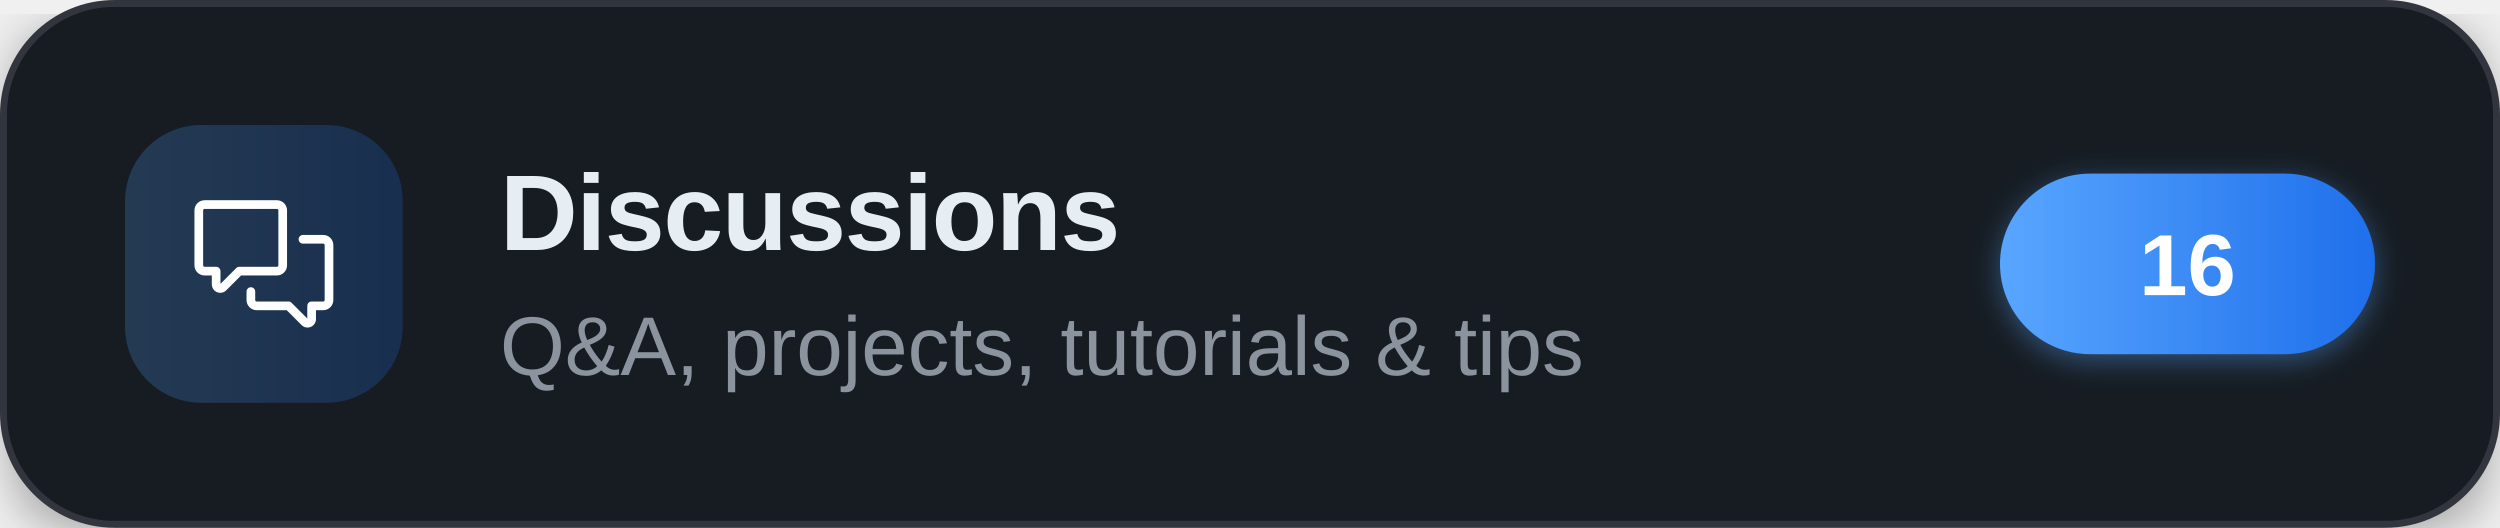
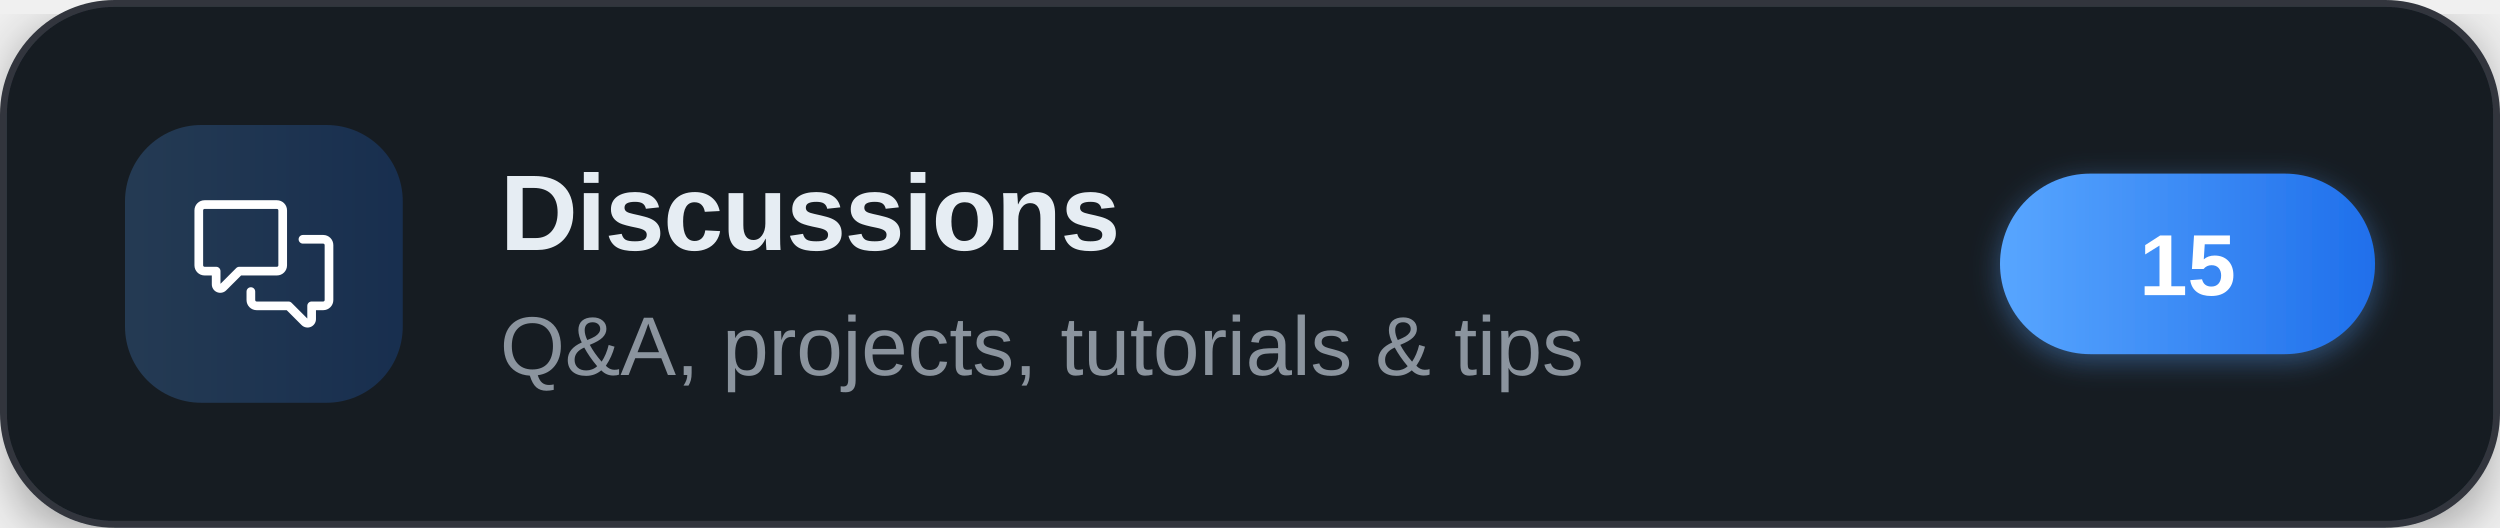
<svg xmlns="http://www.w3.org/2000/svg" width="360" height="76" viewBox="0 0 360 76" role="img" aria-label="Discussions">
  <defs>
    <linearGradient id="brand" x1="0" y1="0" x2="1" y2="0">
      <stop offset="0" stop-color="#58a6ff" />
      <stop offset="1" stop-color="#1f6feb" />
    </linearGradient>
    <filter id="cardShadow" x="-20%" y="-20%" width="140%" height="140%">
      <feDropShadow dx="0" dy="2" stdDeviation="4" flood-color="#000000" flood-opacity="0.35" />
    </filter>
    <filter id="pillShadow" x="-30%" y="-30%" width="160%" height="160%">
      <feDropShadow dx="0" dy="1" stdDeviation="2" flood-color="#58a6ff" flood-opacity="0.4" />
    </filter>
  </defs>
  <g filter="url(#cardShadow)">
    <rect x="0.5" y="0.5" width="359" height="75" rx="16" fill="#161b22" stroke="#30363d" stroke-width="1" />
  </g>
  <rect x="18" y="18" width="40" height="40" rx="11" fill="url(#brand)" fill-opacity="0.22" />
  <g transform="translate(28,28) scale(0.83333)" fill="#ffffff">
    <path d="M1.75 1h12.5c.966 0 1.75.784 1.75 1.75v9.5A1.75 1.75 0 0 1 14.25 14H8.061l-2.574 2.573A1.458 1.458 0 0 1 3 15.543V14H1.75A1.75 1.75 0 0 1 0 12.25v-9.5C0 1.784.784 1 1.75 1ZM1.5 2.75v9.5c0 .138.112.25.25.25h2a.75.75 0 0 1 .75.75v2.19l2.72-2.72a.749.749 0 0 1 .53-.22h6.5a.25.25 0 0 0 .25-.25v-9.5a.25.25 0 0 0-.25-.25H1.75a.25.25 0 0 0-.25.25Z" />
    <path d="M22.5 8.75a.25.25 0 0 0-.25-.25h-3.5a.75.75 0 0 1 0-1.5h3.5c.966 0 1.75.784 1.75 1.75v9.5A1.75 1.75 0 0 1 22.25 20H21v1.543a1.457 1.457 0 0 1-2.487 1.03L15.939 20H10.75A1.75 1.75 0 0 1 9 18.25v-1.465a.75.75 0 0 1 1.5 0v1.465c0 .138.112.25.25.25h5.5a.75.75 0 0 1 .53.22l2.72 2.72v-2.19a.75.75 0 0 1 .75-.75h2a.25.25 0 0 0 .25-.25v-9.5Z" />
  </g>
  <text x="72" y="36" font-family="'Segoe UI',-apple-system,'Helvetica Neue',Arial,sans-serif" font-size="15.5" font-weight="700" letter-spacing="-0.2" fill="#e6edf3">Discussions</text>
  <text x="72" y="54" font-family="'Segoe UI',-apple-system,'Helvetica Neue',Arial,sans-serif" font-size="12" fill="#8b949e">Q&amp;A, projects, tutorials &amp; tips</text>
  <g filter="url(#pillShadow)">
    <rect x="288" y="25" width="54" height="26" rx="13" fill="url(#brand)" />
  </g>
-   <text x="315" y="42.5" text-anchor="middle" font-family="'Segoe UI',-apple-system,'Helvetica Neue',Arial,sans-serif" font-size="12.5" font-weight="700" fill="#ffffff">16</text>
+   <text x="315" y="42.5" text-anchor="middle" font-family="'Segoe UI',-apple-system,'Helvetica Neue',Arial,sans-serif" font-size="12.5" font-weight="700" fill="#ffffff">15</text>
</svg>
